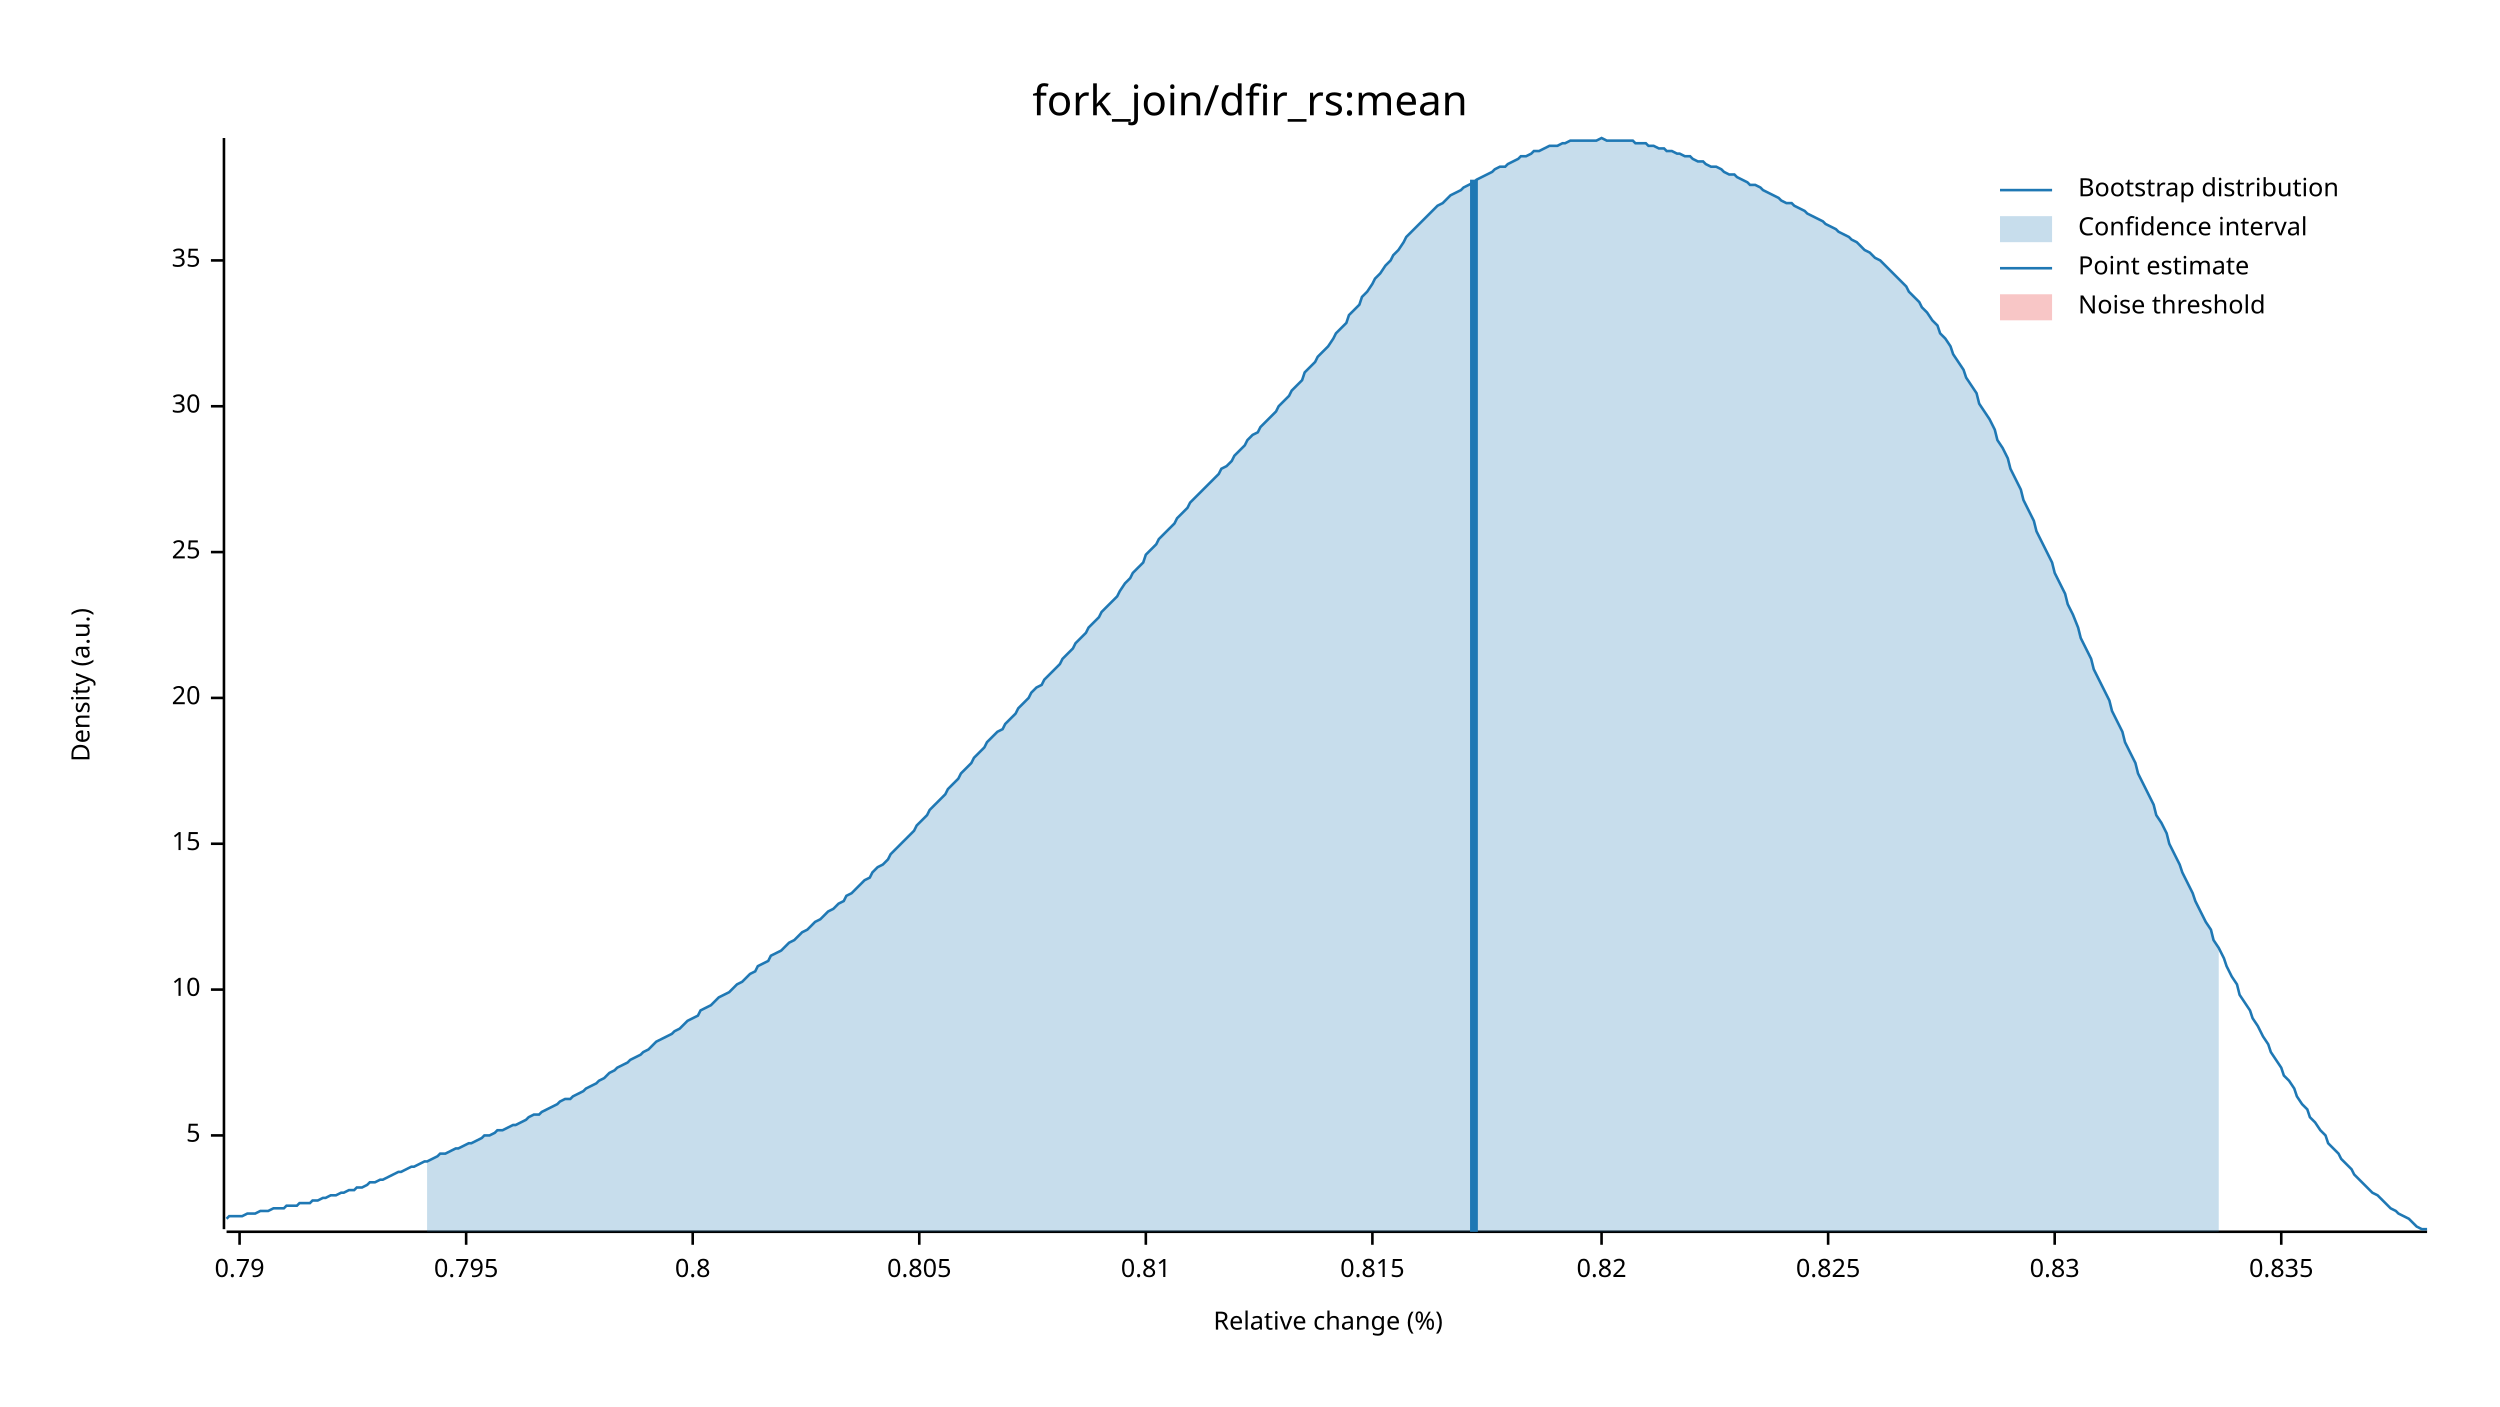
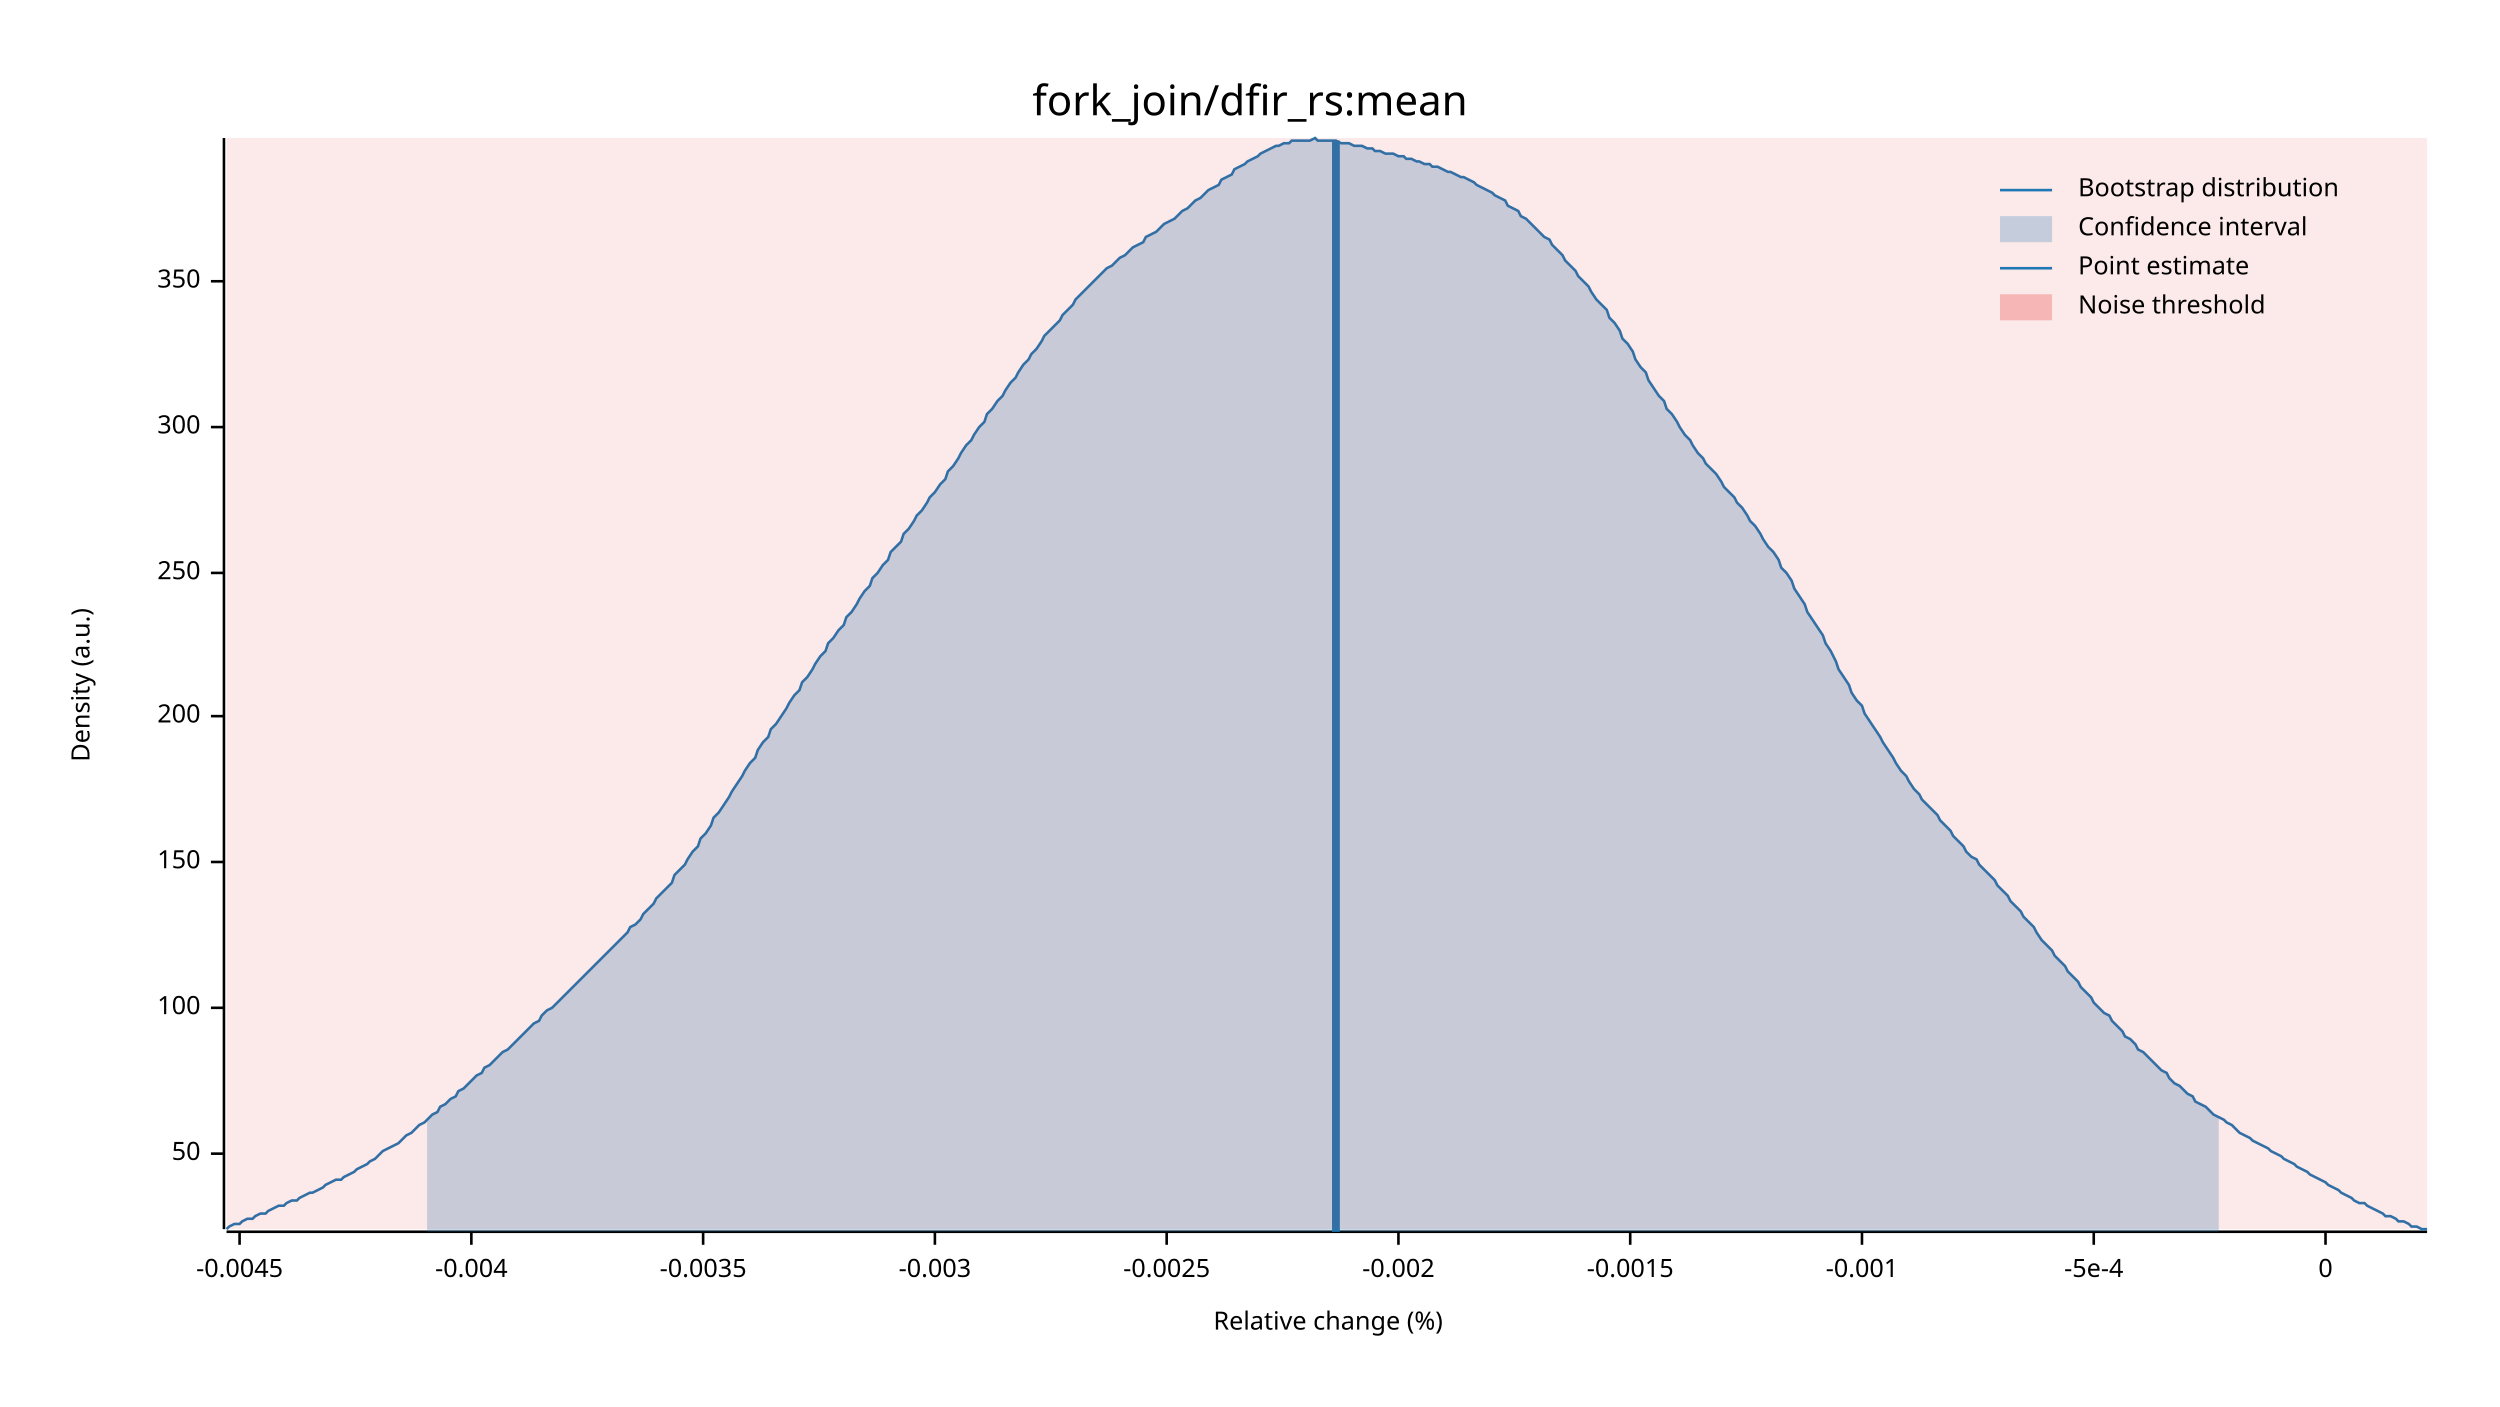
<svg xmlns="http://www.w3.org/2000/svg" width="960" height="540" viewBox="0 0 960 540">
  <text x="480" y="32" dy="0.76em" text-anchor="middle" font-family="sans-serif" font-size="16.129" opacity="1" fill="#000000">
fork_join/dfir_rs:mean
</text>
  <text x="27" y="263" dy="0.76em" text-anchor="middle" font-family="sans-serif" font-size="9.677" opacity="1" fill="#000000" transform="rotate(270, 27, 263)">
Density (a.u.)
</text>
  <text x="510" y="513" dy="-0.5ex" text-anchor="middle" font-family="sans-serif" font-size="9.677" opacity="1" fill="#000000">
Relative change (%)
</text>
  <polyline fill="none" opacity="1" stroke="#000000" stroke-width="1" points="86,53 86,472 " />
-   <text x="77" y="436" dy="0.5ex" text-anchor="end" font-family="sans-serif" font-size="9.677" opacity="1" fill="#000000">
- 5
+   <text x="77" y="443" dy="0.5ex" text-anchor="end" font-family="sans-serif" font-size="9.677" opacity="1" fill="#000000">
+ 50
</text>
-   <polyline fill="none" opacity="1" stroke="#000000" stroke-width="1" points="81,436 86,436 " />
-   <text x="77" y="380" dy="0.5ex" text-anchor="end" font-family="sans-serif" font-size="9.677" opacity="1" fill="#000000">
- 10
+   <polyline fill="none" opacity="1" stroke="#000000" stroke-width="1" points="81,443 86,443 " />
+   <text x="77" y="387" dy="0.5ex" text-anchor="end" font-family="sans-serif" font-size="9.677" opacity="1" fill="#000000">
+ 100
</text>
-   <polyline fill="none" opacity="1" stroke="#000000" stroke-width="1" points="81,380 86,380 " />
-   <text x="77" y="324" dy="0.5ex" text-anchor="end" font-family="sans-serif" font-size="9.677" opacity="1" fill="#000000">
- 15
+   <polyline fill="none" opacity="1" stroke="#000000" stroke-width="1" points="81,387 86,387 " />
+   <text x="77" y="331" dy="0.5ex" text-anchor="end" font-family="sans-serif" font-size="9.677" opacity="1" fill="#000000">
+ 150
</text>
-   <polyline fill="none" opacity="1" stroke="#000000" stroke-width="1" points="81,324 86,324 " />
-   <text x="77" y="268" dy="0.5ex" text-anchor="end" font-family="sans-serif" font-size="9.677" opacity="1" fill="#000000">
- 20
+   <polyline fill="none" opacity="1" stroke="#000000" stroke-width="1" points="81,331 86,331 " />
+   <text x="77" y="275" dy="0.5ex" text-anchor="end" font-family="sans-serif" font-size="9.677" opacity="1" fill="#000000">
+ 200
</text>
-   <polyline fill="none" opacity="1" stroke="#000000" stroke-width="1" points="81,268 86,268 " />
-   <text x="77" y="212" dy="0.5ex" text-anchor="end" font-family="sans-serif" font-size="9.677" opacity="1" fill="#000000">
- 25
+   <polyline fill="none" opacity="1" stroke="#000000" stroke-width="1" points="81,275 86,275 " />
+   <text x="77" y="220" dy="0.5ex" text-anchor="end" font-family="sans-serif" font-size="9.677" opacity="1" fill="#000000">
+ 250
</text>
-   <polyline fill="none" opacity="1" stroke="#000000" stroke-width="1" points="81,212 86,212 " />
-   <text x="77" y="156" dy="0.5ex" text-anchor="end" font-family="sans-serif" font-size="9.677" opacity="1" fill="#000000">
- 30
+   <polyline fill="none" opacity="1" stroke="#000000" stroke-width="1" points="81,220 86,220 " />
+   <text x="77" y="164" dy="0.5ex" text-anchor="end" font-family="sans-serif" font-size="9.677" opacity="1" fill="#000000">
+ 300
</text>
-   <polyline fill="none" opacity="1" stroke="#000000" stroke-width="1" points="81,156 86,156 " />
-   <text x="77" y="100" dy="0.5ex" text-anchor="end" font-family="sans-serif" font-size="9.677" opacity="1" fill="#000000">
- 35
+   <polyline fill="none" opacity="1" stroke="#000000" stroke-width="1" points="81,164 86,164 " />
+   <text x="77" y="108" dy="0.5ex" text-anchor="end" font-family="sans-serif" font-size="9.677" opacity="1" fill="#000000">
+ 350
</text>
-   <polyline fill="none" opacity="1" stroke="#000000" stroke-width="1" points="81,100 86,100 " />
+   <polyline fill="none" opacity="1" stroke="#000000" stroke-width="1" points="81,108 86,108 " />
  <polyline fill="none" opacity="1" stroke="#000000" stroke-width="1" points="87,473 932,473 " />
  <text x="92" y="483" dy="0.76em" text-anchor="middle" font-family="sans-serif" font-size="9.677" opacity="1" fill="#000000">
- 0.79
+ -0.0045
</text>
  <polyline fill="none" opacity="1" stroke="#000000" stroke-width="1" points="92,473 92,478 " />
-   <text x="179" y="483" dy="0.76em" text-anchor="middle" font-family="sans-serif" font-size="9.677" opacity="1" fill="#000000">
- 0.795
+   <text x="181" y="483" dy="0.76em" text-anchor="middle" font-family="sans-serif" font-size="9.677" opacity="1" fill="#000000">
+ -0.004
</text>
-   <polyline fill="none" opacity="1" stroke="#000000" stroke-width="1" points="179,473 179,478 " />
-   <text x="266" y="483" dy="0.76em" text-anchor="middle" font-family="sans-serif" font-size="9.677" opacity="1" fill="#000000">
- 0.8
+   <polyline fill="none" opacity="1" stroke="#000000" stroke-width="1" points="181,473 181,478 " />
+   <text x="270" y="483" dy="0.76em" text-anchor="middle" font-family="sans-serif" font-size="9.677" opacity="1" fill="#000000">
+ -0.0035
</text>
-   <polyline fill="none" opacity="1" stroke="#000000" stroke-width="1" points="266,473 266,478 " />
-   <text x="353" y="483" dy="0.76em" text-anchor="middle" font-family="sans-serif" font-size="9.677" opacity="1" fill="#000000">
- 0.805
+   <polyline fill="none" opacity="1" stroke="#000000" stroke-width="1" points="270,473 270,478 " />
+   <text x="359" y="483" dy="0.76em" text-anchor="middle" font-family="sans-serif" font-size="9.677" opacity="1" fill="#000000">
+ -0.003
</text>
-   <polyline fill="none" opacity="1" stroke="#000000" stroke-width="1" points="353,473 353,478 " />
-   <text x="440" y="483" dy="0.76em" text-anchor="middle" font-family="sans-serif" font-size="9.677" opacity="1" fill="#000000">
- 0.81
+   <polyline fill="none" opacity="1" stroke="#000000" stroke-width="1" points="359,473 359,478 " />
+   <text x="448" y="483" dy="0.76em" text-anchor="middle" font-family="sans-serif" font-size="9.677" opacity="1" fill="#000000">
+ -0.0025
</text>
-   <polyline fill="none" opacity="1" stroke="#000000" stroke-width="1" points="440,473 440,478 " />
-   <text x="527" y="483" dy="0.76em" text-anchor="middle" font-family="sans-serif" font-size="9.677" opacity="1" fill="#000000">
- 0.815
+   <polyline fill="none" opacity="1" stroke="#000000" stroke-width="1" points="448,473 448,478 " />
+   <text x="537" y="483" dy="0.76em" text-anchor="middle" font-family="sans-serif" font-size="9.677" opacity="1" fill="#000000">
+ -0.002
</text>
-   <polyline fill="none" opacity="1" stroke="#000000" stroke-width="1" points="527,473 527,478 " />
-   <text x="615" y="483" dy="0.76em" text-anchor="middle" font-family="sans-serif" font-size="9.677" opacity="1" fill="#000000">
- 0.82
+   <polyline fill="none" opacity="1" stroke="#000000" stroke-width="1" points="537,473 537,478 " />
+   <text x="626" y="483" dy="0.76em" text-anchor="middle" font-family="sans-serif" font-size="9.677" opacity="1" fill="#000000">
+ -0.0015
</text>
-   <polyline fill="none" opacity="1" stroke="#000000" stroke-width="1" points="615,473 615,478 " />
-   <text x="702" y="483" dy="0.76em" text-anchor="middle" font-family="sans-serif" font-size="9.677" opacity="1" fill="#000000">
- 0.825
+   <polyline fill="none" opacity="1" stroke="#000000" stroke-width="1" points="626,473 626,478 " />
+   <text x="715" y="483" dy="0.76em" text-anchor="middle" font-family="sans-serif" font-size="9.677" opacity="1" fill="#000000">
+ -0.001
</text>
-   <polyline fill="none" opacity="1" stroke="#000000" stroke-width="1" points="702,473 702,478 " />
-   <text x="789" y="483" dy="0.76em" text-anchor="middle" font-family="sans-serif" font-size="9.677" opacity="1" fill="#000000">
- 0.83
+   <polyline fill="none" opacity="1" stroke="#000000" stroke-width="1" points="715,473 715,478 " />
+   <text x="804" y="483" dy="0.76em" text-anchor="middle" font-family="sans-serif" font-size="9.677" opacity="1" fill="#000000">
+ -5e-4
</text>
-   <polyline fill="none" opacity="1" stroke="#000000" stroke-width="1" points="789,473 789,478 " />
-   <text x="876" y="483" dy="0.76em" text-anchor="middle" font-family="sans-serif" font-size="9.677" opacity="1" fill="#000000">
- 0.835
+   <polyline fill="none" opacity="1" stroke="#000000" stroke-width="1" points="804,473 804,478 " />
+   <text x="893" y="483" dy="0.76em" text-anchor="middle" font-family="sans-serif" font-size="9.677" opacity="1" fill="#000000">
+ 0
</text>
-   <polyline fill="none" opacity="1" stroke="#000000" stroke-width="1" points="876,473 876,478 " />
-   <polyline fill="none" opacity="1" stroke="#1F78B4" stroke-width="1" points="87,468 88,467 90,467 92,467 93,467 95,466 97,466 98,466 100,465 102,465 103,465 105,464 107,464 109,464 110,463 112,463 114,463 115,462 117,462 119,462 120,461 122,461 124,460 125,460 127,459 129,459 131,458 132,458 134,457 136,457 137,456 139,456 141,455 142,454 144,454 146,453 147,453 149,452 151,451 153,450 154,450 156,449 158,448 159,448 161,447 163,446 164,446 166,445 168,444 169,443 171,443 173,442 175,441 176,441 178,440 180,439 181,439 183,438 185,437 186,436 188,436 190,435 191,434 193,434 195,433 197,432 198,432 200,431 202,430 203,429 205,428 207,428 208,427 210,426 212,425 214,424 215,423 217,422 219,422 220,421 222,420 224,419 225,418 227,417 229,416 230,415 232,414 234,412 236,411 237,410 239,409 241,408 242,407 244,406 246,405 247,404 249,403 251,401 252,400 254,399 256,398 258,397 259,396 261,395 263,393 264,392 266,391 268,390 269,388 271,387 273,386 274,385 276,383 278,382 280,381 281,380 283,378 285,377 286,376 288,374 290,373 291,371 293,370 295,369 296,367 298,366 300,365 302,363 303,362 305,361 307,359 308,358 310,357 312,355 313,354 315,353 317,351 318,350 320,349 322,347 324,346 325,344 327,343 329,341 330,340 332,338 334,337 335,335 337,333 339,332 341,330 342,328 344,326 346,324 347,323 349,321 351,319 352,317 354,315 356,313 357,311 359,309 361,307 363,305 364,303 366,301 368,299 369,297 371,295 373,293 374,291 376,289 378,287 379,285 381,283 383,281 385,280 386,278 388,276 390,274 391,272 393,270 395,268 396,266 398,264 400,263 401,261 403,259 405,257 407,255 408,253 410,251 412,249 413,247 415,245 417,243 418,241 420,239 422,237 423,235 425,233 427,231 429,229 430,227 432,224 434,222 435,220 437,218 439,216 440,213 442,211 444,209 445,207 447,205 449,203 451,201 452,199 454,197 456,195 457,193 459,191 461,189 462,188 464,186 466,184 468,182 469,180 471,179 473,177 474,175 476,173 478,171 479,169 481,167 483,166 484,164 486,162 488,160 490,158 491,156 493,154 495,152 496,150 498,148 500,146 501,143 503,141 505,139 506,137 508,135 510,133 512,130 513,128 515,126 517,124 518,121 520,119 522,117 523,114 525,112 527,109 528,107 530,105 532,102 534,100 535,98 537,96 539,93 540,91 542,89 544,87 545,86 547,84 549,82 550,81 552,79 554,78 556,76 557,75 559,74 561,73 562,72 564,71 566,70 567,69 569,68 571,67 573,66 574,65 576,64 578,64 579,63 581,62 583,61 584,60 586,60 588,59 589,58 591,58 593,57 595,56 596,56 598,56 600,55 601,55 603,54 605,54 606,54 608,54 610,54 611,54 613,54 615,53 617,54 618,54 620,54 622,54 623,54 625,54 627,54 628,55 630,55 632,55 633,56 635,56 637,57 639,57 640,58 642,58 644,59 645,59 647,60 649,60 650,61 652,62 654,62 655,63 657,64 659,64 661,65 662,66 664,67 666,67 667,68 669,69 671,70 672,71 674,71 676,72 677,73 679,74 681,75 683,76 684,77 686,78 688,78 689,79 691,80 693,81 694,82 696,83 698,84 700,85 701,86 703,87 705,88 706,89 708,90 710,91 711,92 713,93 715,95 716,96 718,97 720,99 722,100 723,101 725,103 727,105 728,106 730,108 732,110 733,112 735,114 737,116 738,118 740,120 742,123 744,125 745,128 747,130 749,133 750,136 752,139 754,142 755,145 757,148 759,151 760,155 762,158 764,161 766,165 767,169 769,172 771,176 772,180 774,184 776,188 777,192 779,196 781,200 782,204 784,208 786,212 788,216 789,220 791,224 793,228 794,232 796,236 798,241 799,245 801,249 803,253 804,257 806,261 808,265 810,269 811,273 813,277 815,281 816,285 818,289 820,293 821,297 823,301 825,305 827,309 828,313 830,316 832,320 833,324 835,328 837,332 838,335 840,339 842,343 843,346 845,350 847,354 849,357 850,361 852,364 854,368 855,371 857,375 859,378 860,382 862,385 864,388 865,391 867,394 869,398 871,401 872,404 874,407 876,410 877,413 879,415 881,418 882,421 884,424 886,426 887,429 889,431 891,434 893,436 894,439 896,441 898,443 899,445 901,447 903,449 904,451 906,453 908,455 909,456 911,458 913,459 915,461 916,462 918,464 920,465 921,466 923,467 925,468 926,469 928,471 930,472 932,472 " />
-   <polygon opacity="0.25" fill="#1F78B4" points="164,446 166,445 168,444 169,443 171,443 173,442 175,441 176,441 178,440 180,439 181,439 183,438 185,437 186,436 188,436 190,435 191,434 193,434 195,433 197,432 198,432 200,431 202,430 203,429 205,428 207,428 208,427 210,426 212,425 214,424 215,423 217,422 219,422 220,421 222,420 224,419 225,418 227,417 229,416 230,415 232,414 234,412 236,411 237,410 239,409 241,408 242,407 244,406 246,405 247,404 249,403 251,401 252,400 254,399 256,398 258,397 259,396 261,395 263,393 264,392 266,391 268,390 269,388 271,387 273,386 274,385 276,383 278,382 280,381 281,380 283,378 285,377 286,376 288,374 290,373 291,371 293,370 295,369 296,367 298,366 300,365 302,363 303,362 305,361 307,359 308,358 310,357 312,355 313,354 315,353 317,351 318,350 320,349 322,347 324,346 325,344 327,343 329,341 330,340 332,338 334,337 335,335 337,333 339,332 341,330 342,328 344,326 346,324 347,323 349,321 351,319 352,317 354,315 356,313 357,311 359,309 361,307 363,305 364,303 366,301 368,299 369,297 371,295 373,293 374,291 376,289 378,287 379,285 381,283 383,281 385,280 386,278 388,276 390,274 391,272 393,270 395,268 396,266 398,264 400,263 401,261 403,259 405,257 407,255 408,253 410,251 412,249 413,247 415,245 417,243 418,241 420,239 422,237 423,235 425,233 427,231 429,229 430,227 432,224 434,222 435,220 437,218 439,216 440,213 442,211 444,209 445,207 447,205 449,203 451,201 452,199 454,197 456,195 457,193 459,191 461,189 462,188 464,186 466,184 468,182 469,180 471,179 473,177 474,175 476,173 478,171 479,169 481,167 483,166 484,164 486,162 488,160 490,158 491,156 493,154 495,152 496,150 498,148 500,146 501,143 503,141 505,139 506,137 508,135 510,133 512,130 513,128 515,126 517,124 518,121 520,119 522,117 523,114 525,112 527,109 528,107 530,105 532,102 534,100 535,98 537,96 539,93 540,91 542,89 544,87 545,86 547,84 549,82 550,81 552,79 554,78 556,76 557,75 559,74 561,73 562,72 564,71 566,70 567,69 569,68 571,67 573,66 574,65 576,64 578,64 579,63 581,62 583,61 584,60 586,60 588,59 589,58 591,58 593,57 595,56 596,56 598,56 600,55 601,55 603,54 605,54 606,54 608,54 610,54 611,54 613,54 615,53 617,54 618,54 620,54 622,54 623,54 625,54 627,54 628,55 630,55 632,55 633,56 635,56 637,57 639,57 640,58 642,58 644,59 645,59 647,60 649,60 650,61 652,62 654,62 655,63 657,64 659,64 661,65 662,66 664,67 666,67 667,68 669,69 671,70 672,71 674,71 676,72 677,73 679,74 681,75 683,76 684,77 686,78 688,78 689,79 691,80 693,81 694,82 696,83 698,84 700,85 701,86 703,87 705,88 706,89 708,90 710,91 711,92 713,93 715,95 716,96 718,97 720,99 722,100 723,101 725,103 727,105 728,106 730,108 732,110 733,112 735,114 737,116 738,118 740,120 742,123 744,125 745,128 747,130 749,133 750,136 752,139 754,142 755,145 757,148 759,151 760,155 762,158 764,161 766,165 767,169 769,172 771,176 772,180 774,184 776,188 777,192 779,196 781,200 782,204 784,208 786,212 788,216 789,220 791,224 793,228 794,232 796,236 798,241 799,245 801,249 803,253 804,257 806,261 808,265 810,269 811,273 813,277 815,281 816,285 818,289 820,293 821,297 823,301 825,305 827,309 828,313 830,316 832,320 833,324 835,328 837,332 838,335 840,339 842,343 843,346 845,350 847,354 849,357 850,361 852,364 852,473 164,473 " />
-   <polyline fill="none" opacity="1" stroke="#1F78B4" stroke-width="3" points="566,473 566,69 " />
-   <rect x="509" y="53" width="0" height="419" opacity="0.1" fill="#E31A1C" stroke="none" />
+   <polyline fill="none" opacity="1" stroke="#000000" stroke-width="1" points="893,473 893,478 " />
+   <polyline fill="none" opacity="1" stroke="#1F78B4" stroke-width="1" points="87,472 88,471 90,470 92,470 93,469 95,468 97,468 98,467 100,466 102,466 103,465 105,464 107,463 109,463 110,462 112,461 114,461 115,460 117,459 119,458 120,458 122,457 124,456 125,455 127,454 129,453 131,453 132,452 134,451 136,450 137,449 139,448 141,447 142,446 144,445 146,443 147,442 149,441 151,440 153,439 154,438 156,436 158,435 159,434 161,432 163,431 164,430 166,428 168,427 169,425 171,424 173,422 175,421 176,419 178,418 180,416 181,415 183,413 185,412 186,410 188,409 190,407 191,406 193,404 195,403 197,401 198,400 200,398 202,396 203,395 205,393 207,392 208,390 210,388 212,387 214,385 215,384 217,382 219,380 220,379 222,377 224,375 225,374 227,372 229,370 230,369 232,367 234,365 236,363 237,362 239,360 241,358 242,356 244,355 246,353 247,351 249,349 251,347 252,345 254,343 256,341 258,339 259,336 261,334 263,332 264,330 266,327 268,325 269,322 271,320 273,317 274,314 276,312 278,309 280,306 281,304 283,301 285,298 286,296 288,293 290,291 291,288 293,285 295,283 296,280 298,278 300,275 302,272 303,270 305,267 307,265 308,262 310,260 312,257 313,255 315,252 317,250 318,247 320,245 322,242 324,240 325,237 327,235 329,232 330,230 332,227 334,225 335,222 337,220 339,217 341,215 342,212 344,210 346,208 347,205 349,203 351,200 352,198 354,196 356,193 357,191 359,189 361,186 363,184 364,181 366,179 368,176 369,174 371,171 373,169 374,167 376,164 378,162 379,159 381,157 383,154 385,152 386,150 388,147 390,145 391,143 393,140 395,138 396,136 398,134 400,131 401,129 403,127 405,125 407,123 408,121 410,119 412,117 413,115 415,113 417,111 418,110 420,108 422,106 423,105 425,103 427,102 429,100 430,99 432,98 434,96 435,95 437,94 439,93 440,91 442,90 444,89 445,88 447,86 449,85 451,84 452,83 454,81 456,80 457,79 459,77 461,76 462,75 464,73 466,72 468,71 469,69 471,68 473,67 474,65 476,64 478,63 479,62 481,61 483,60 484,59 486,58 488,57 490,56 491,56 493,55 495,55 496,54 498,54 500,54 501,54 503,54 505,53 506,54 508,54 510,54 512,54 513,54 515,55 517,55 518,55 520,56 522,56 523,56 525,57 527,57 528,58 530,58 532,59 534,59 535,59 537,60 539,60 540,61 542,61 544,62 545,62 547,63 549,63 550,64 552,64 554,65 556,66 557,66 559,67 561,68 562,68 564,69 566,70 567,71 569,72 571,73 573,74 574,75 576,76 578,77 579,79 581,80 583,81 584,83 586,84 588,86 589,87 591,89 593,91 595,92 596,94 598,96 600,98 601,100 603,102 605,104 606,106 608,108 610,110 611,112 613,115 615,117 617,119 618,122 620,124 622,127 623,130 625,132 627,135 628,138 630,141 632,143 633,146 635,149 637,152 639,154 640,157 642,159 644,162 645,164 647,167 649,169 650,171 652,174 654,176 655,178 657,180 659,182 661,185 662,187 664,189 666,191 667,193 669,195 671,198 672,200 674,202 676,205 677,207 679,210 681,212 683,215 684,218 686,220 688,223 689,226 691,229 693,232 694,235 696,238 698,241 700,244 701,247 703,250 705,254 706,257 708,260 710,263 711,266 713,269 715,271 716,274 718,277 720,280 722,283 723,285 725,288 727,291 728,293 730,296 732,298 733,300 735,303 737,305 738,307 740,309 742,311 744,313 745,315 747,317 749,319 750,321 752,323 754,325 755,327 757,329 759,330 760,332 762,334 764,336 766,338 767,340 769,342 771,344 772,346 774,348 776,350 777,352 779,354 781,356 782,358 784,361 786,363 788,365 789,367 791,369 793,371 794,373 796,375 798,377 799,379 801,381 803,383 804,385 806,387 808,389 810,390 811,392 813,394 815,396 816,398 818,399 820,401 821,403 823,404 825,406 827,408 828,409 830,411 832,412 833,414 835,416 837,417 838,418 840,420 842,421 843,423 845,424 847,425 849,427 850,428 852,429 854,430 855,431 857,432 859,434 860,435 862,436 864,437 865,438 867,439 869,440 871,441 872,442 874,443 876,444 877,445 879,446 881,447 882,448 884,449 886,450 887,451 889,452 891,453 893,454 894,455 896,456 898,457 899,458 901,459 903,460 904,461 906,462 908,462 909,463 911,464 913,465 915,466 916,467 918,467 920,468 921,469 923,469 925,470 926,471 928,471 930,472 932,472 " />
+   <polygon opacity="0.25" fill="#1F78B4" points="164,430 166,428 168,427 169,425 171,424 173,422 175,421 176,419 178,418 180,416 181,415 183,413 185,412 186,410 188,409 190,407 191,406 193,404 195,403 197,401 198,400 200,398 202,396 203,395 205,393 207,392 208,390 210,388 212,387 214,385 215,384 217,382 219,380 220,379 222,377 224,375 225,374 227,372 229,370 230,369 232,367 234,365 236,363 237,362 239,360 241,358 242,356 244,355 246,353 247,351 249,349 251,347 252,345 254,343 256,341 258,339 259,336 261,334 263,332 264,330 266,327 268,325 269,322 271,320 273,317 274,314 276,312 278,309 280,306 281,304 283,301 285,298 286,296 288,293 290,291 291,288 293,285 295,283 296,280 298,278 300,275 302,272 303,270 305,267 307,265 308,262 310,260 312,257 313,255 315,252 317,250 318,247 320,245 322,242 324,240 325,237 327,235 329,232 330,230 332,227 334,225 335,222 337,220 339,217 341,215 342,212 344,210 346,208 347,205 349,203 351,200 352,198 354,196 356,193 357,191 359,189 361,186 363,184 364,181 366,179 368,176 369,174 371,171 373,169 374,167 376,164 378,162 379,159 381,157 383,154 385,152 386,150 388,147 390,145 391,143 393,140 395,138 396,136 398,134 400,131 401,129 403,127 405,125 407,123 408,121 410,119 412,117 413,115 415,113 417,111 418,110 420,108 422,106 423,105 425,103 427,102 429,100 430,99 432,98 434,96 435,95 437,94 439,93 440,91 442,90 444,89 445,88 447,86 449,85 451,84 452,83 454,81 456,80 457,79 459,77 461,76 462,75 464,73 466,72 468,71 469,69 471,68 473,67 474,65 476,64 478,63 479,62 481,61 483,60 484,59 486,58 488,57 490,56 491,56 493,55 495,55 496,54 498,54 500,54 501,54 503,54 505,53 506,54 508,54 510,54 512,54 513,54 515,55 517,55 518,55 520,56 522,56 523,56 525,57 527,57 528,58 530,58 532,59 534,59 535,59 537,60 539,60 540,61 542,61 544,62 545,62 547,63 549,63 550,64 552,64 554,65 556,66 557,66 559,67 561,68 562,68 564,69 566,70 567,71 569,72 571,73 573,74 574,75 576,76 578,77 579,79 581,80 583,81 584,83 586,84 588,86 589,87 591,89 593,91 595,92 596,94 598,96 600,98 601,100 603,102 605,104 606,106 608,108 610,110 611,112 613,115 615,117 617,119 618,122 620,124 622,127 623,130 625,132 627,135 628,138 630,141 632,143 633,146 635,149 637,152 639,154 640,157 642,159 644,162 645,164 647,167 649,169 650,171 652,174 654,176 655,178 657,180 659,182 661,185 662,187 664,189 666,191 667,193 669,195 671,198 672,200 674,202 676,205 677,207 679,210 681,212 683,215 684,218 686,220 688,223 689,226 691,229 693,232 694,235 696,238 698,241 700,244 701,247 703,250 705,254 706,257 708,260 710,263 711,266 713,269 715,271 716,274 718,277 720,280 722,283 723,285 725,288 727,291 728,293 730,296 732,298 733,300 735,303 737,305 738,307 740,309 742,311 744,313 745,315 747,317 749,319 750,321 752,323 754,325 755,327 757,329 759,330 760,332 762,334 764,336 766,338 767,340 769,342 771,344 772,346 774,348 776,350 777,352 779,354 781,356 782,358 784,361 786,363 788,365 789,367 791,369 793,371 794,373 796,375 798,377 799,379 801,381 803,383 804,385 806,387 808,389 810,390 811,392 813,394 815,396 816,398 818,399 820,401 821,403 823,404 825,406 827,408 828,409 830,411 832,412 833,414 835,416 837,417 838,418 840,420 842,421 843,423 845,424 847,425 849,427 850,428 852,429 852,473 164,473 " />
+   <polyline fill="none" opacity="1" stroke="#1F78B4" stroke-width="3" points="513,473 513,54 " />
+   <rect x="87" y="53" width="845" height="419" opacity="0.1" fill="#E31A1C" stroke="none" />
  <text x="798" y="68" dy="0.76em" text-anchor="start" font-family="sans-serif" font-size="9.677" opacity="1" fill="#000000">
Bootstrap distribution
</text>
  <text x="798" y="83" dy="0.76em" text-anchor="start" font-family="sans-serif" font-size="9.677" opacity="1" fill="#000000">
Confidence interval
</text>
  <text x="798" y="98" dy="0.76em" text-anchor="start" font-family="sans-serif" font-size="9.677" opacity="1" fill="#000000">
Point estimate
</text>
  <text x="798" y="113" dy="0.76em" text-anchor="start" font-family="sans-serif" font-size="9.677" opacity="1" fill="#000000">
Noise threshold
</text>
  <polyline fill="none" opacity="1" stroke="#1F78B4" stroke-width="1" points="768,73 788,73 " />
  <rect x="768" y="83" width="20" height="10" opacity="0.25" fill="#1F78B4" stroke="none" />
  <polyline fill="none" opacity="1" stroke="#1F78B4" stroke-width="1" points="768,103 788,103 " />
  <rect x="768" y="113" width="20" height="10" opacity="0.25" fill="#E31A1C" stroke="none" />
</svg>
